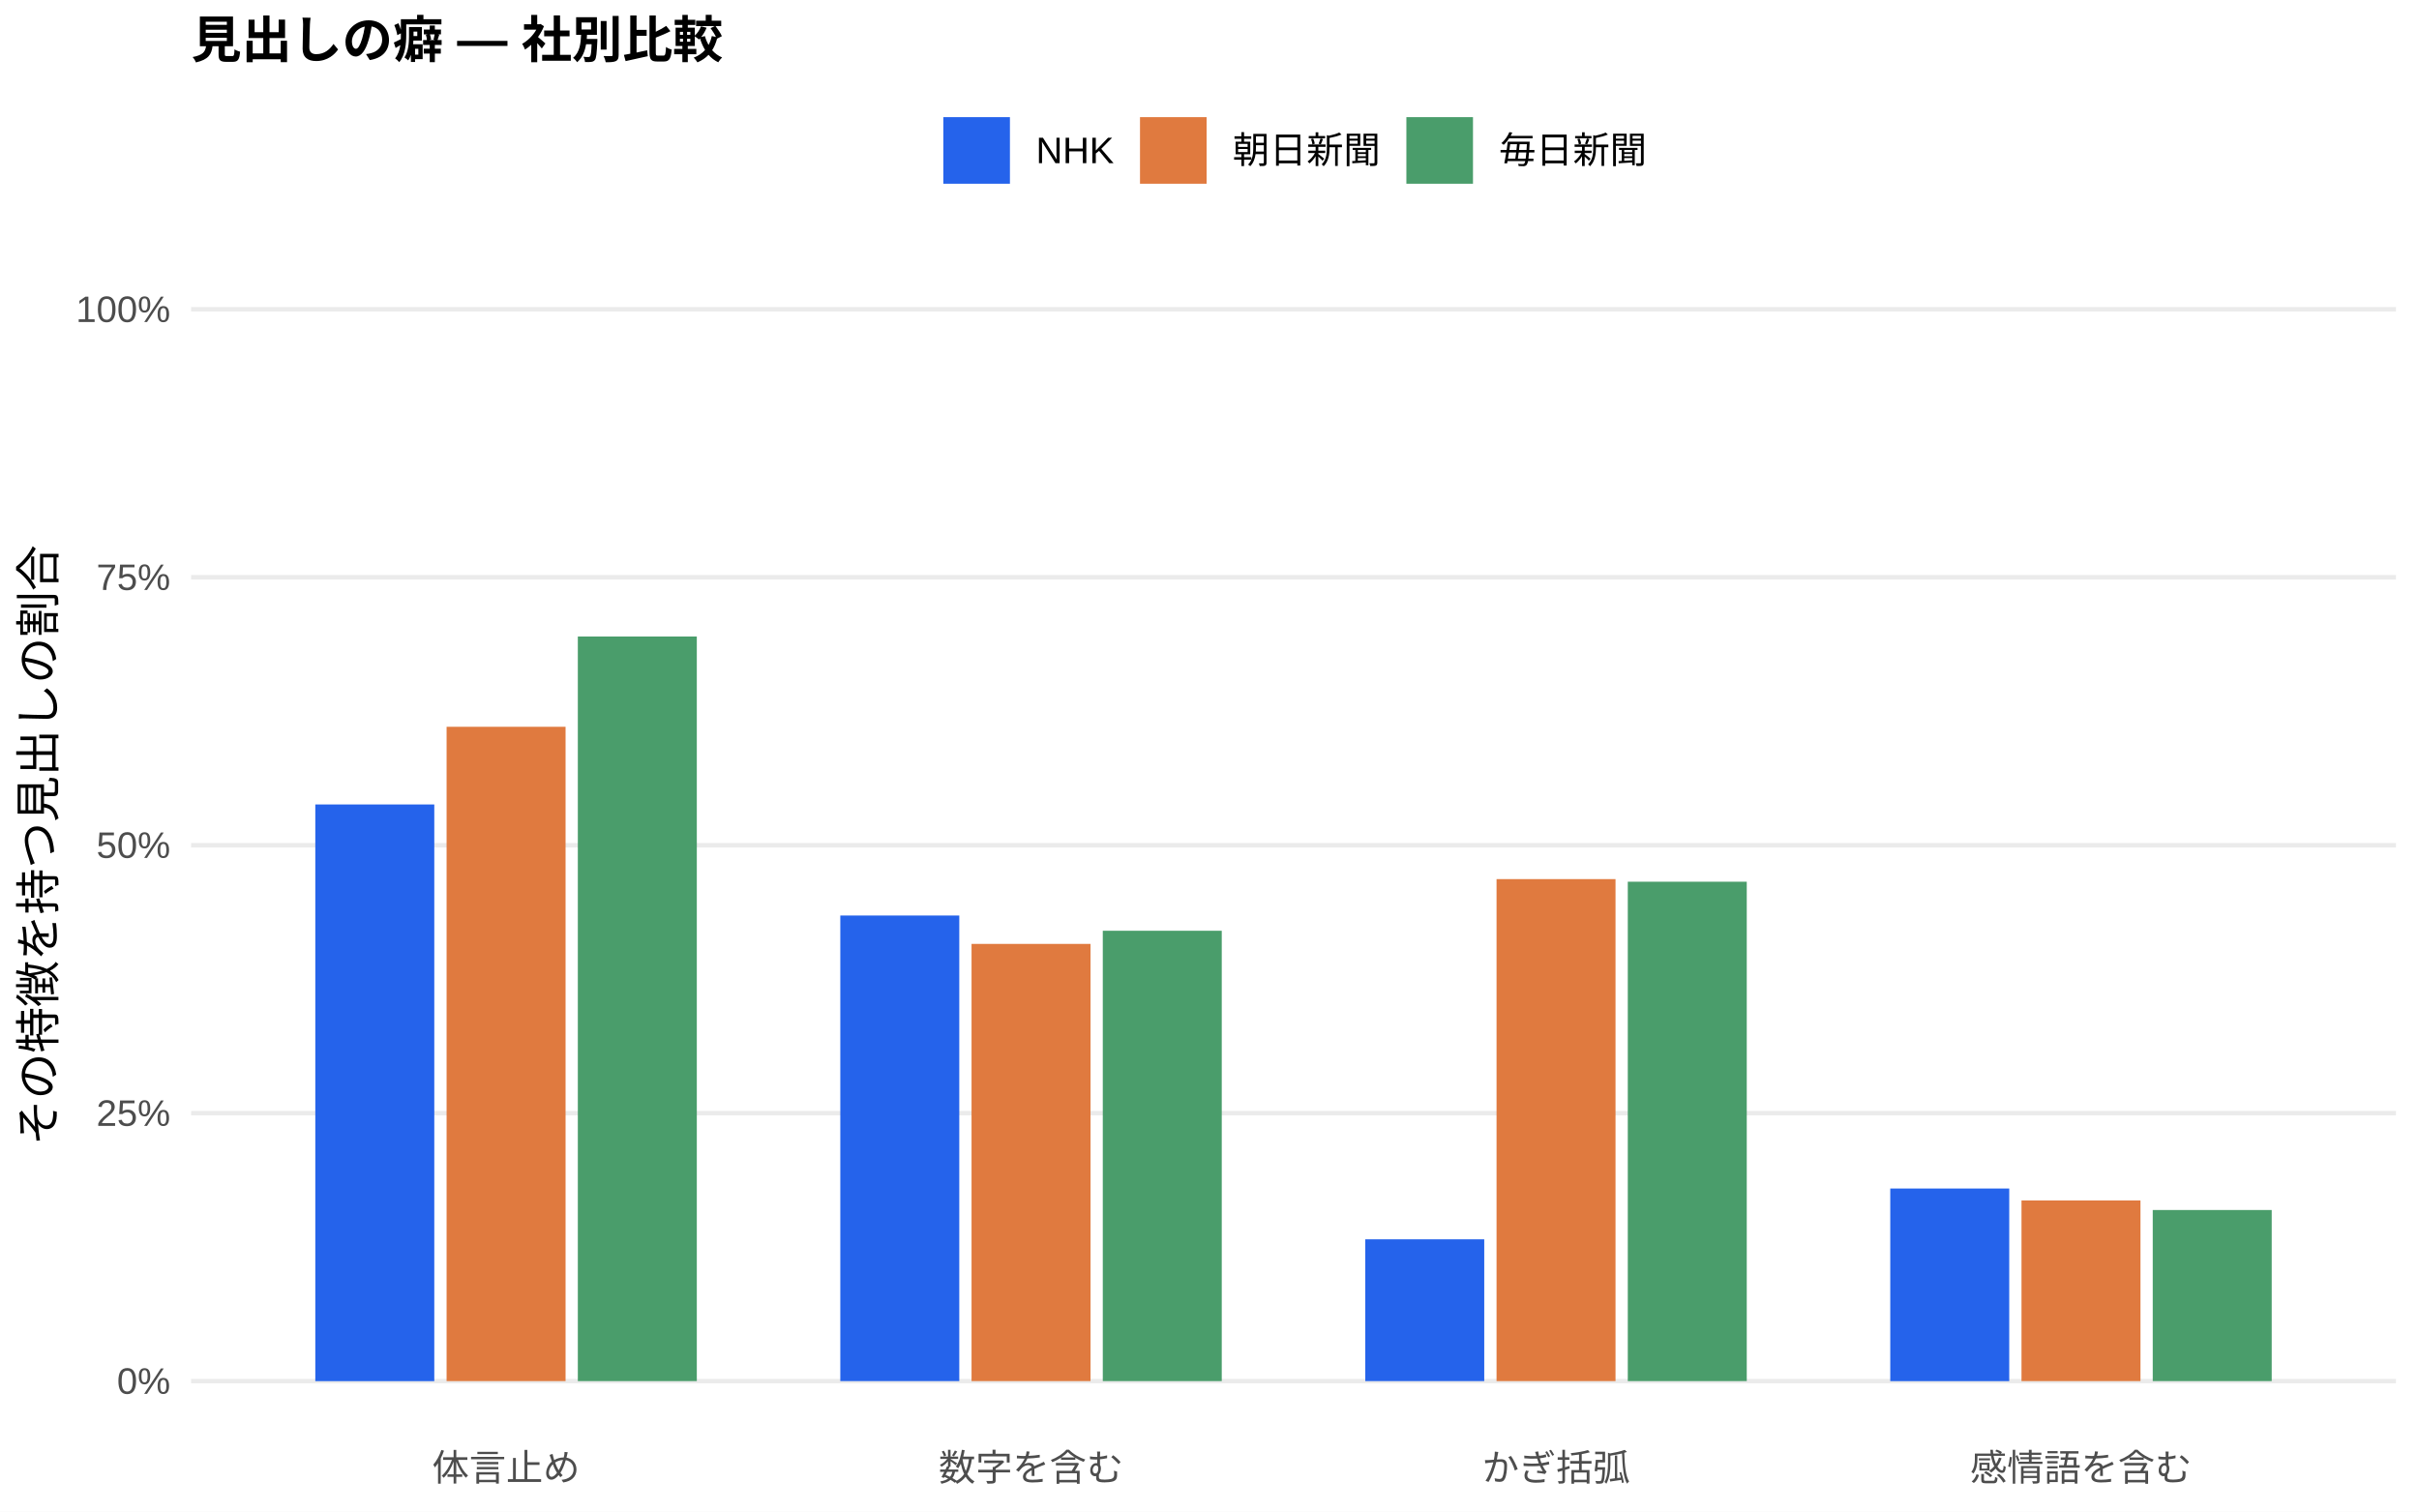
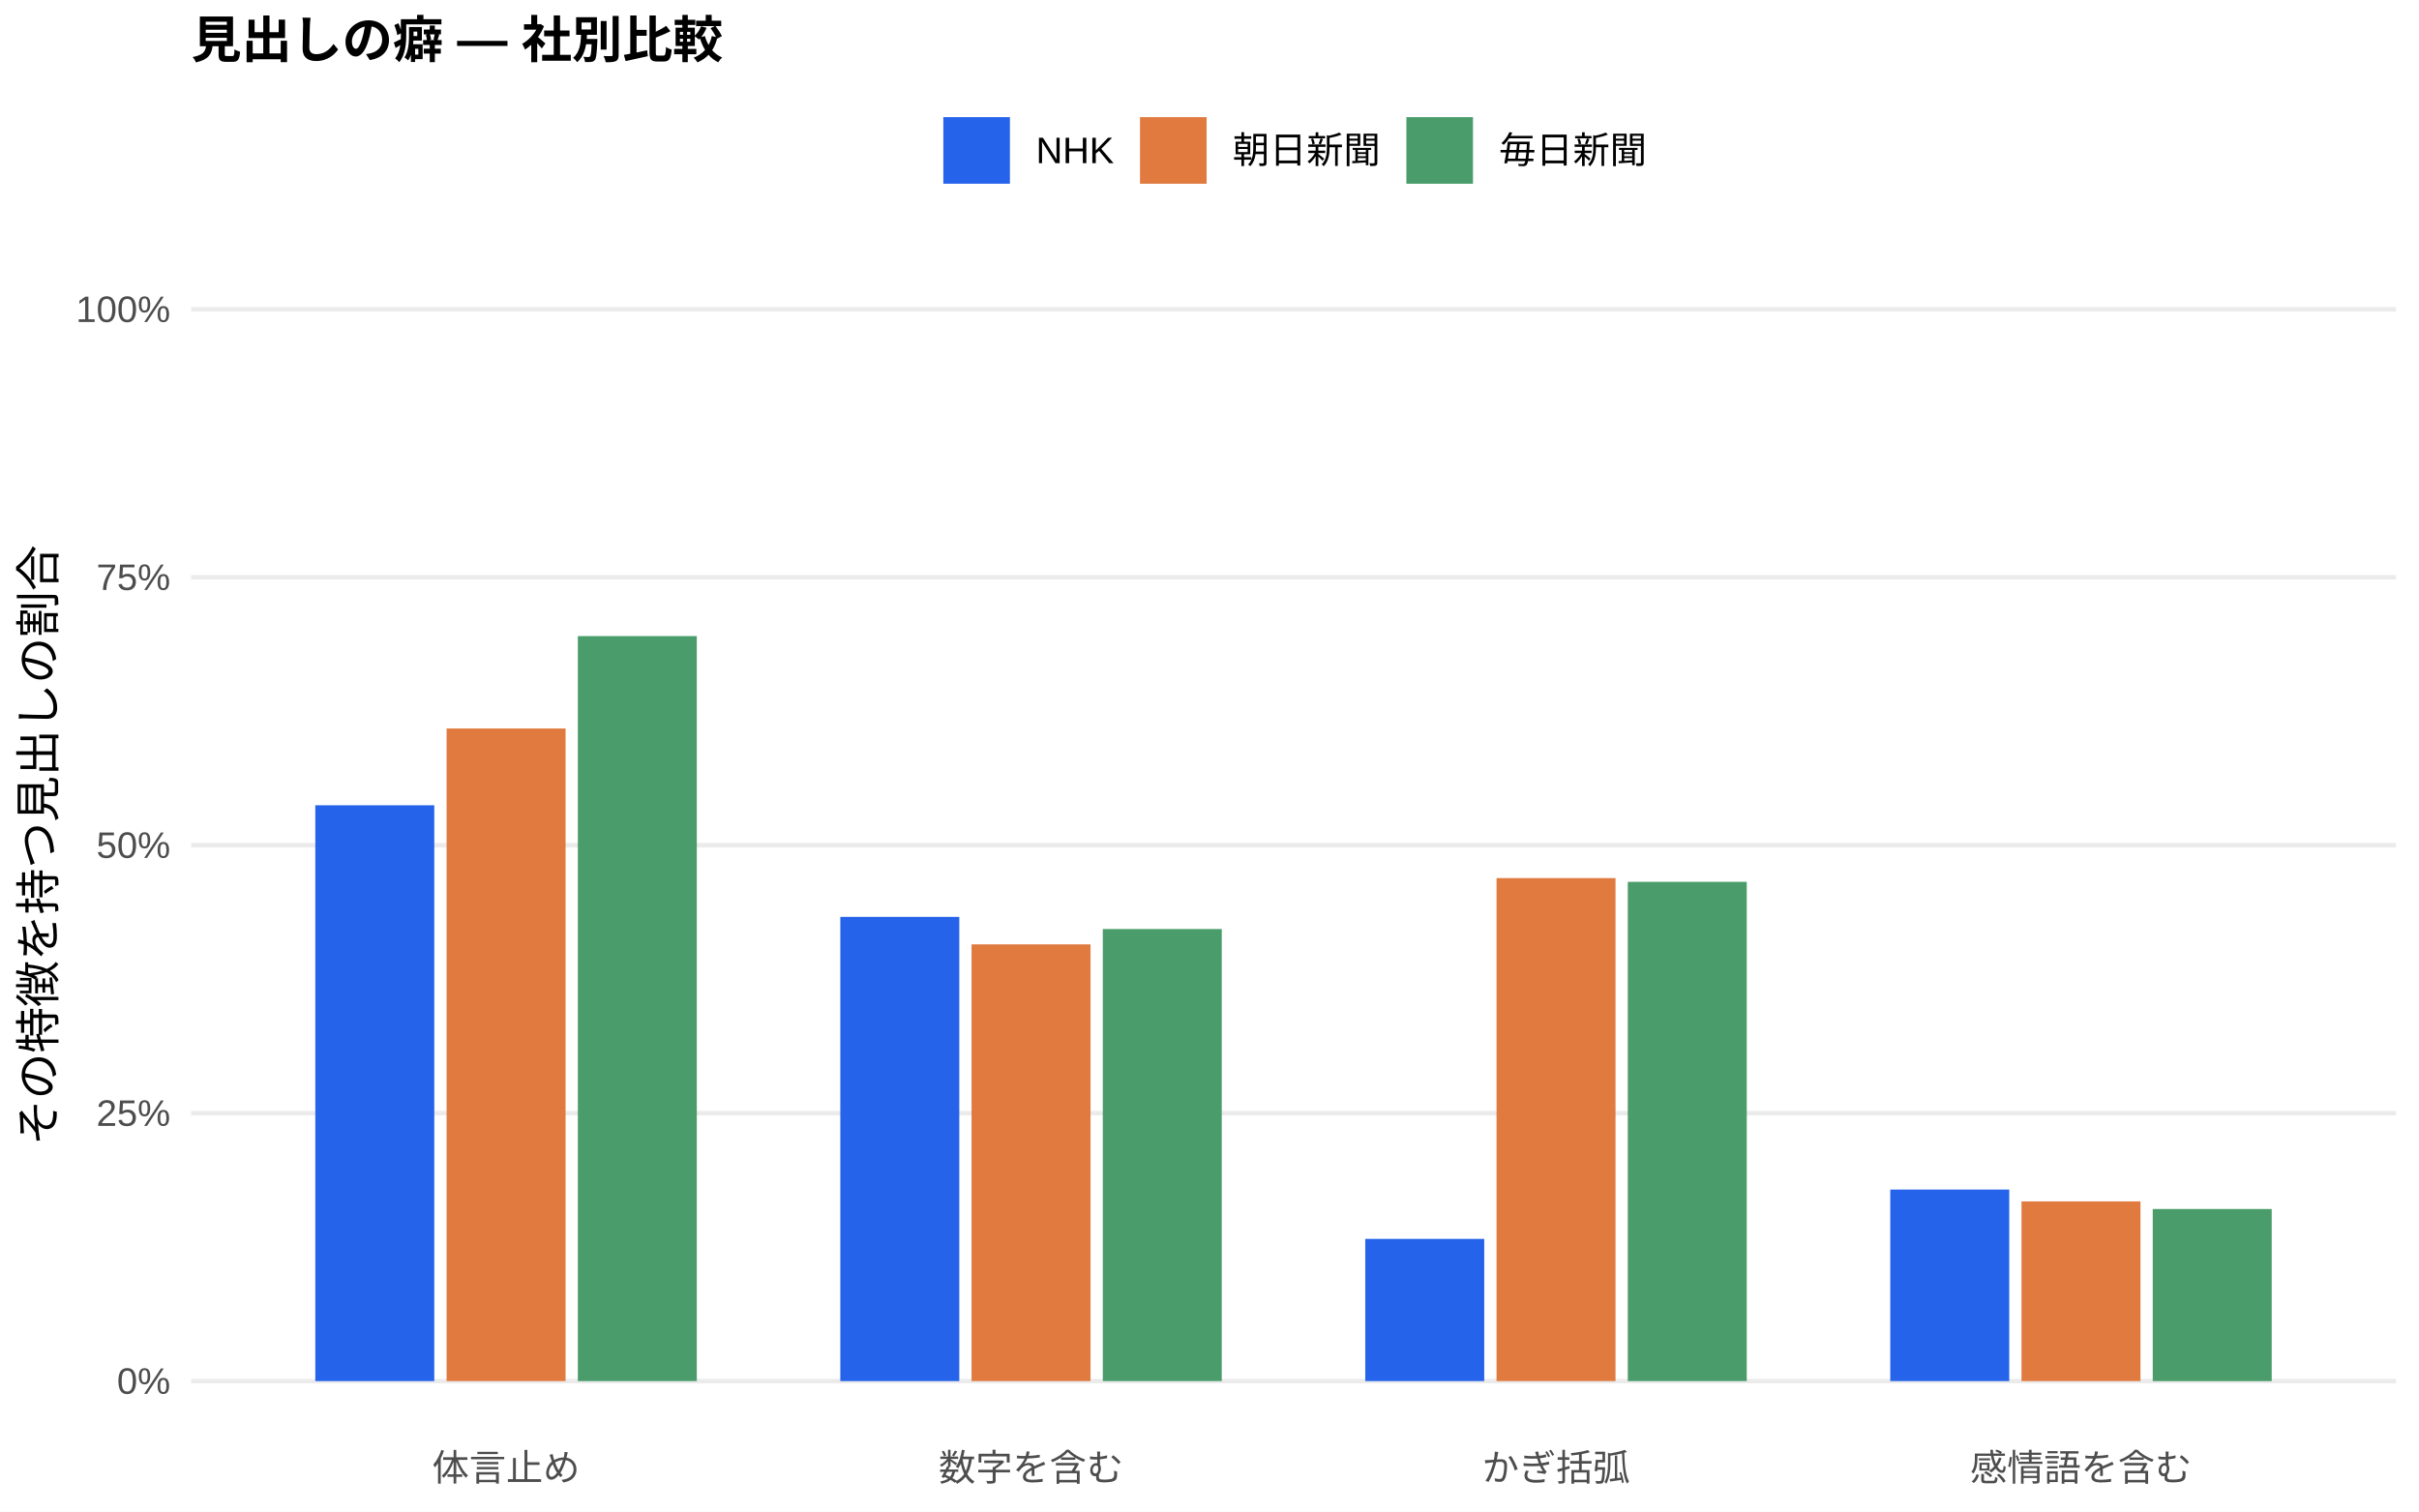
<svg xmlns="http://www.w3.org/2000/svg" width="576.00pt" height="360.00pt" viewBox="0 0 576.00 360.00">
  <g class="svglite">
    <defs>
      <style type="text/css">
    .svglite line, .svglite polyline, .svglite polygon, .svglite path, .svglite rect, .svglite circle {
      fill: none;
      stroke: #000000;
      stroke-linecap: round;
      stroke-linejoin: round;
      stroke-miterlimit: 10.00;
    }
    .svglite text {
      white-space: pre;
    }
    .svglite g.glyphgroup path {
      fill: inherit;
      stroke: none;
    }
  </style>
    </defs>
    <rect width="100%" height="100%" style="stroke: none; fill: #FFFFFF;" />
    <defs>
      <clipPath id="cpMC4wMHw1NzYuMDB8MC4wMHwzNjAuMDA=">
        <rect x="0.00" y="0.00" width="576.00" height="360.00" />
      </clipPath>
    </defs>
    <g clip-path="url(#cpMC4wMHw1NzYuMDB8MC4wMHwzNjAuMDA=)">
      <rect x="0.00" y="0.00" width="576.00" height="360.00" style="stroke-width: 1.07; stroke: none; fill: #FFFFFF;" />
    </g>
    <defs>
      <clipPath id="cpNDUuNTB8NTcwLjUyfDYwLjkxfDM0MS43MQ==">
        <rect x="45.50" y="60.91" width="525.02" height="280.80" />
      </clipPath>
    </defs>
    <g clip-path="url(#cpNDUuNTB8NTcwLjUyfDYwLjkxfDM0MS43MQ==)">
      <polyline points="45.50,328.94 570.52,328.94 " style="stroke-width: 1.07; stroke: #EBEBEB; stroke-linecap: butt;" />
      <polyline points="45.50,265.12 570.52,265.12 " style="stroke-width: 1.07; stroke: #EBEBEB; stroke-linecap: butt;" />
      <polyline points="45.50,201.31 570.52,201.31 " style="stroke-width: 1.07; stroke: #EBEBEB; stroke-linecap: butt;" />
      <polyline points="45.50,137.49 570.52,137.49 " style="stroke-width: 1.07; stroke: #EBEBEB; stroke-linecap: butt;" />
      <polyline points="45.50,73.67 570.52,73.67 " style="stroke-width: 1.07; stroke: #EBEBEB; stroke-linecap: butt;" />
-       <rect x="75.08" y="191.60" width="28.33" height="137.35" style="stroke-width: 1.07; stroke: none; stroke-linecap: butt; stroke-linejoin: miter; fill: #2563EB;" />
-       <rect x="200.09" y="218.05" width="28.33" height="110.89" style="stroke-width: 1.07; stroke: none; stroke-linecap: butt; stroke-linejoin: miter; fill: #2563EB;" />
-       <rect x="325.09" y="295.17" width="28.33" height="33.77" style="stroke-width: 1.07; stroke: none; stroke-linecap: butt; stroke-linejoin: miter; fill: #2563EB;" />
-       <rect x="450.10" y="283.07" width="28.33" height="45.88" style="stroke-width: 1.07; stroke: none; stroke-linecap: butt; stroke-linejoin: miter; fill: #2563EB;" />
-       <rect x="106.34" y="173.10" width="28.33" height="155.84" style="stroke-width: 1.07; stroke: none; stroke-linecap: butt; stroke-linejoin: miter; fill: #E07A3F;" />
-       <rect x="231.34" y="224.81" width="28.33" height="104.13" style="stroke-width: 1.07; stroke: none; stroke-linecap: butt; stroke-linejoin: miter; fill: #E07A3F;" />
-       <rect x="356.35" y="209.38" width="28.33" height="119.56" style="stroke-width: 1.07; stroke: none; stroke-linecap: butt; stroke-linejoin: miter; fill: #E07A3F;" />
-       <rect x="481.35" y="285.91" width="28.33" height="43.03" style="stroke-width: 1.07; stroke: none; stroke-linecap: butt; stroke-linejoin: miter; fill: #E07A3F;" />
-       <rect x="137.59" y="151.60" width="28.33" height="177.34" style="stroke-width: 1.07; stroke: none; stroke-linecap: butt; stroke-linejoin: miter; fill: #4A9D6B;" />
-       <rect x="262.59" y="221.68" width="28.33" height="107.26" style="stroke-width: 1.07; stroke: none; stroke-linecap: butt; stroke-linejoin: miter; fill: #4A9D6B;" />
-       <rect x="387.60" y="210.00" width="28.33" height="118.94" style="stroke-width: 1.07; stroke: none; stroke-linecap: butt; stroke-linejoin: miter; fill: #4A9D6B;" />
-       <rect x="512.60" y="288.19" width="28.33" height="40.75" style="stroke-width: 1.07; stroke: none; stroke-linecap: butt; stroke-linejoin: miter; fill: #4A9D6B;" />
+       <rect x="75.08" y="191.79" width="28.33" height="137.15" style="stroke-width: 1.07; stroke: none; stroke-linecap: butt; stroke-linejoin: miter; fill: #2563EB;" />
+       <rect x="200.09" y="218.38" width="28.33" height="110.56" style="stroke-width: 1.07; stroke: none; stroke-linecap: butt; stroke-linejoin: miter; fill: #2563EB;" />
+       <rect x="325.09" y="295.07" width="28.33" height="33.87" style="stroke-width: 1.07; stroke: none; stroke-linecap: butt; stroke-linejoin: miter; fill: #2563EB;" />
+       <rect x="450.10" y="283.32" width="28.33" height="45.62" style="stroke-width: 1.07; stroke: none; stroke-linecap: butt; stroke-linejoin: miter; fill: #2563EB;" />
+       <rect x="106.34" y="173.51" width="28.33" height="155.43" style="stroke-width: 1.07; stroke: none; stroke-linecap: butt; stroke-linejoin: miter; fill: #E07A3F;" />
+       <rect x="231.34" y="224.92" width="28.33" height="104.02" style="stroke-width: 1.07; stroke: none; stroke-linecap: butt; stroke-linejoin: miter; fill: #E07A3F;" />
+       <rect x="356.35" y="209.14" width="28.33" height="119.80" style="stroke-width: 1.07; stroke: none; stroke-linecap: butt; stroke-linejoin: miter; fill: #E07A3F;" />
+       <rect x="481.35" y="286.14" width="28.33" height="42.80" style="stroke-width: 1.07; stroke: none; stroke-linecap: butt; stroke-linejoin: miter; fill: #E07A3F;" />
+       <rect x="137.59" y="151.50" width="28.33" height="177.44" style="stroke-width: 1.07; stroke: none; stroke-linecap: butt; stroke-linejoin: miter; fill: #4A9D6B;" />
+       <rect x="262.59" y="221.27" width="28.33" height="107.67" style="stroke-width: 1.07; stroke: none; stroke-linecap: butt; stroke-linejoin: miter; fill: #4A9D6B;" />
+       <rect x="387.60" y="210.03" width="28.33" height="118.91" style="stroke-width: 1.07; stroke: none; stroke-linecap: butt; stroke-linejoin: miter; fill: #4A9D6B;" />
+       <rect x="512.60" y="287.95" width="28.33" height="41.00" style="stroke-width: 1.07; stroke: none; stroke-linecap: butt; stroke-linejoin: miter; fill: #4A9D6B;" />
    </g>
    <g clip-path="url(#cpMC4wMHw1NzYuMDB8MC4wMHwzNjAuMDA=)">
      <text x="40.57" y="331.97" text-anchor="end" style="font-size: 8.80px;fill: #4D4D4D; font-family: &quot;Liberation Sans&quot;;" textLength="12.72px" lengthAdjust="spacingAndGlyphs">0%</text>
      <text x="40.57" y="268.15" text-anchor="end" style="font-size: 8.80px;fill: #4D4D4D; font-family: &quot;Liberation Sans&quot;;" textLength="17.61px" lengthAdjust="spacingAndGlyphs">25%</text>
      <text x="40.57" y="204.33" text-anchor="end" style="font-size: 8.80px;fill: #4D4D4D; font-family: &quot;Liberation Sans&quot;;" textLength="17.61px" lengthAdjust="spacingAndGlyphs">50%</text>
      <text x="40.57" y="140.52" text-anchor="end" style="font-size: 8.80px;fill: #4D4D4D; font-family: &quot;Liberation Sans&quot;;" textLength="17.61px" lengthAdjust="spacingAndGlyphs">75%</text>
      <text x="40.57" y="76.70" text-anchor="end" style="font-size: 8.80px;fill: #4D4D4D; font-family: &quot;Liberation Sans&quot;;" textLength="22.50px" lengthAdjust="spacingAndGlyphs">100%</text>
      <text x="120.50" y="352.69" text-anchor="middle" style="font-size: 8.80px;fill: #4D4D4D; font-family: &quot;Liberation Sans&quot;;" textLength="35.19px" lengthAdjust="spacingAndGlyphs">体言止め</text>
      <text x="245.51" y="352.69" text-anchor="middle" style="font-size: 8.80px;fill: #4D4D4D; font-family: &quot;Liberation Sans&quot;;" textLength="43.98px" lengthAdjust="spacingAndGlyphs">数字を含む</text>
      <text x="370.51" y="352.69" text-anchor="middle" style="font-size: 8.80px;fill: #4D4D4D; font-family: &quot;Liberation Sans&quot;;" textLength="35.19px" lengthAdjust="spacingAndGlyphs">かぎ括弧</text>
      <text x="495.52" y="352.69" text-anchor="middle" style="font-size: 8.80px;fill: #4D4D4D; font-family: &quot;Liberation Sans&quot;;" textLength="52.78px" lengthAdjust="spacingAndGlyphs">感情語を含む</text>
      <text transform="translate(13.05,201.31) rotate(-90)" text-anchor="middle" style="font-size: 11.00px; font-family: &quot;Liberation Sans&quot;;" textLength="143.00px" lengthAdjust="spacingAndGlyphs">その特徴を持つ見出しの割合</text>
      <rect x="224.62" y="27.90" width="15.86" height="15.86" style="stroke-width: 1.07; stroke: none; stroke-linecap: butt; stroke-linejoin: miter; fill: #2563EB;" />
      <rect x="271.45" y="27.90" width="15.86" height="15.86" style="stroke-width: 1.07; stroke: none; stroke-linecap: butt; stroke-linejoin: miter; fill: #E07A3F;" />
      <rect x="334.88" y="27.90" width="15.86" height="15.86" style="stroke-width: 1.07; stroke: none; stroke-linecap: butt; stroke-linejoin: miter; fill: #4A9D6B;" />
      <text x="246.67" y="38.86" style="font-size: 8.80px; font-family: &quot;Liberation Sans&quot;;" textLength="18.59px" lengthAdjust="spacingAndGlyphs">NHK</text>
      <text x="293.50" y="38.86" style="font-size: 8.80px; font-family: &quot;Liberation Sans&quot;;" textLength="35.19px" lengthAdjust="spacingAndGlyphs">朝日新聞</text>
      <text x="356.93" y="38.86" style="font-size: 8.80px; font-family: &quot;Liberation Sans&quot;;" textLength="35.19px" lengthAdjust="spacingAndGlyphs">毎日新聞</text>
      <text x="45.50" y="13.74" style="font-size: 12.00px; font-weight: bold; font-family: &quot;Liberation Sans&quot;;" textLength="126.66px" lengthAdjust="spacingAndGlyphs">見出しの癖 — 社別比較</text>
    </g>
  </g>
</svg>
